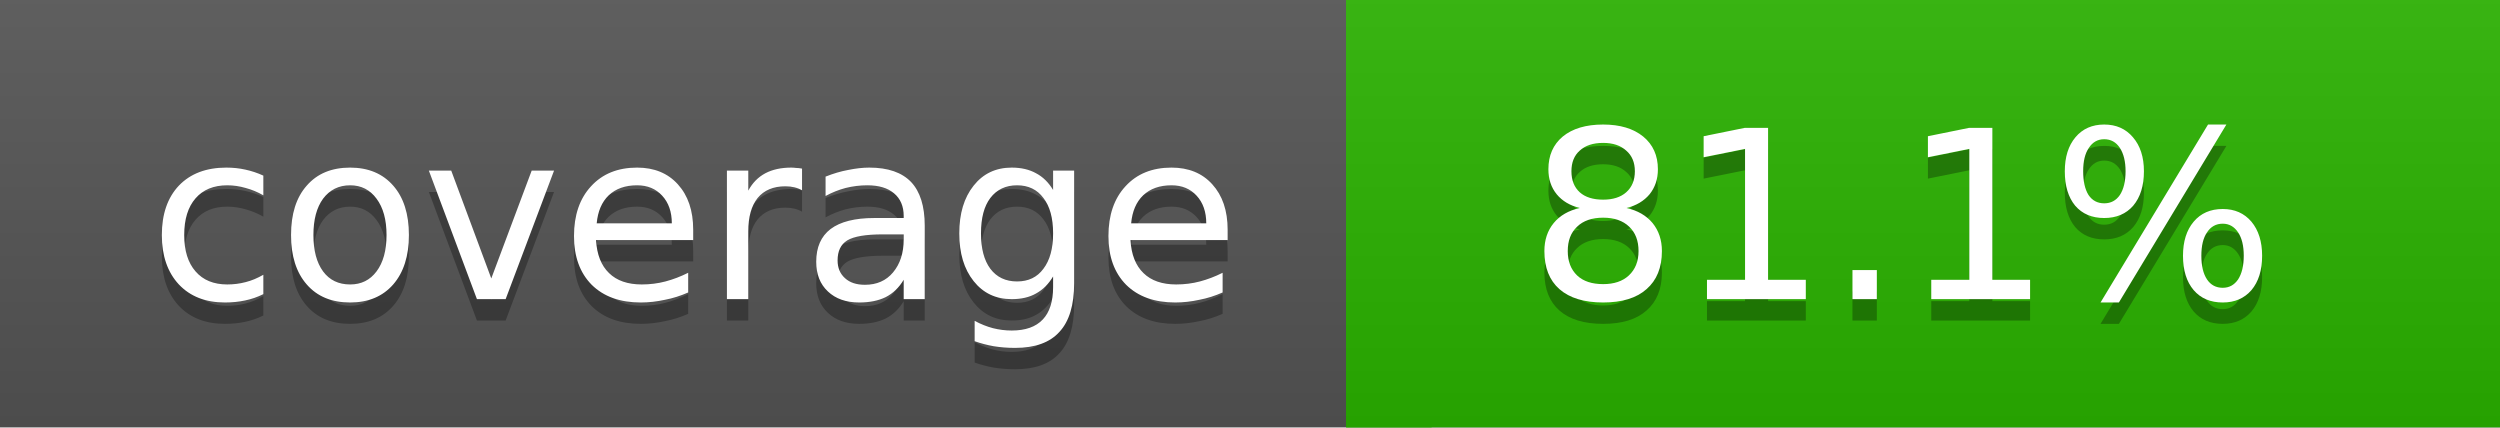
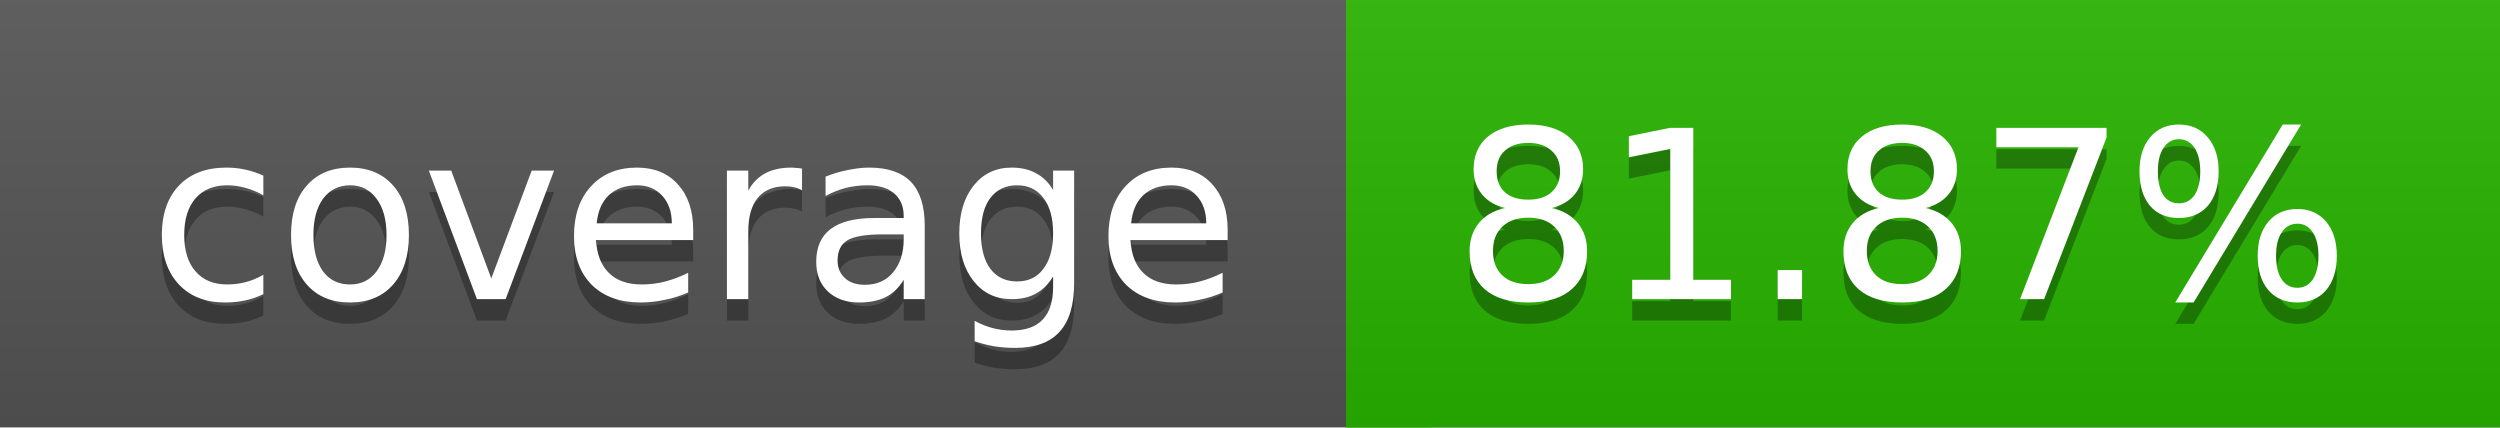
<svg xmlns="http://www.w3.org/2000/svg" width="117" height="20">
  <linearGradient id="a" x2="0" y2="100%">
    <stop offset="0" stop-color="#bbb" stop-opacity=".1" />
    <stop offset="1" stop-opacity=".1" />
  </linearGradient>
  <rect rx="0" width="117" height="20" fill="#555" />
-   <rect rx="0" x="63" width="54" height="20" fill="#2ab300" />
-   <path fill="#2ab300" d="M63 0h4v20h-4z" />
+   <rect rx="0" x="63" width="54" height="20" fill="#28b500" />
+   <path fill="#28b500" d="M63 0h4v20h-4z" />
  <rect rx="0" width="117" height="20" fill="url(#a)" />
  <g fill="#fff" text-anchor="middle" font-family="DejaVu Sans,Verdana,Geneva,sans-serif" font-size="11">
    <text x="32.5" y="15" fill="#010101" fill-opacity=".3">coverage</text>
    <text x="32.5" y="14">coverage</text>
-     <text x="89" y="15" fill="#010101" fill-opacity=".3">81.1%</text>
-     <text x="89" y="14">81.1%</text>
+     <text x="89" y="15" fill="#010101" fill-opacity=".3">81.87%</text>
+     <text x="89" y="14">81.87%</text>
  </g>
</svg>
